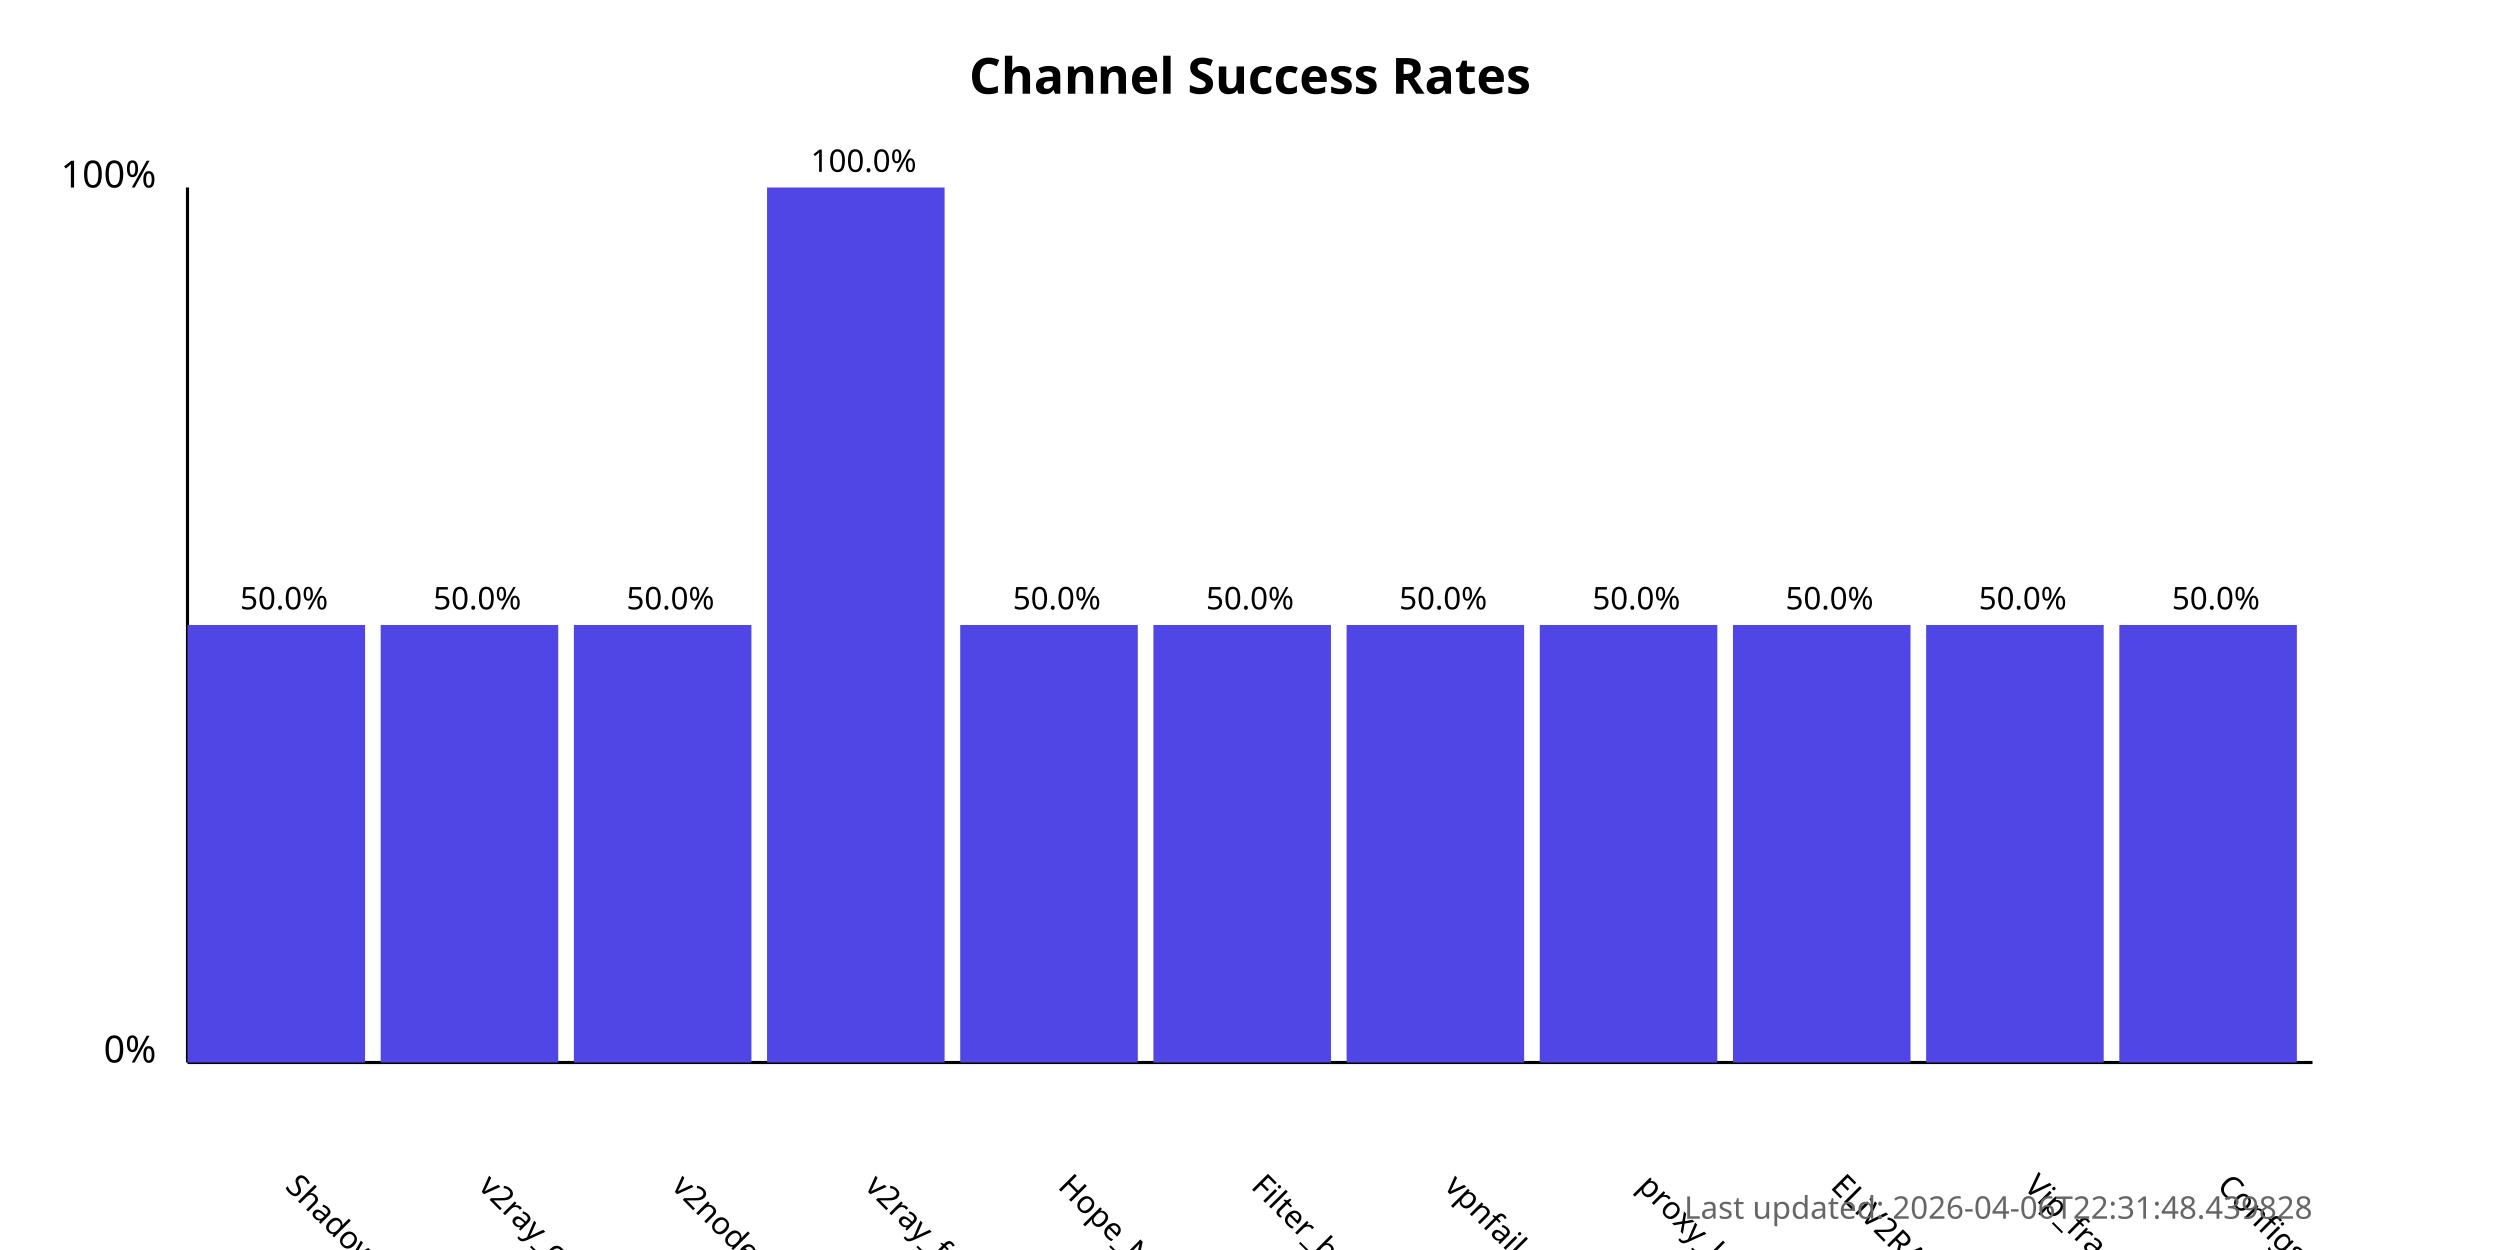
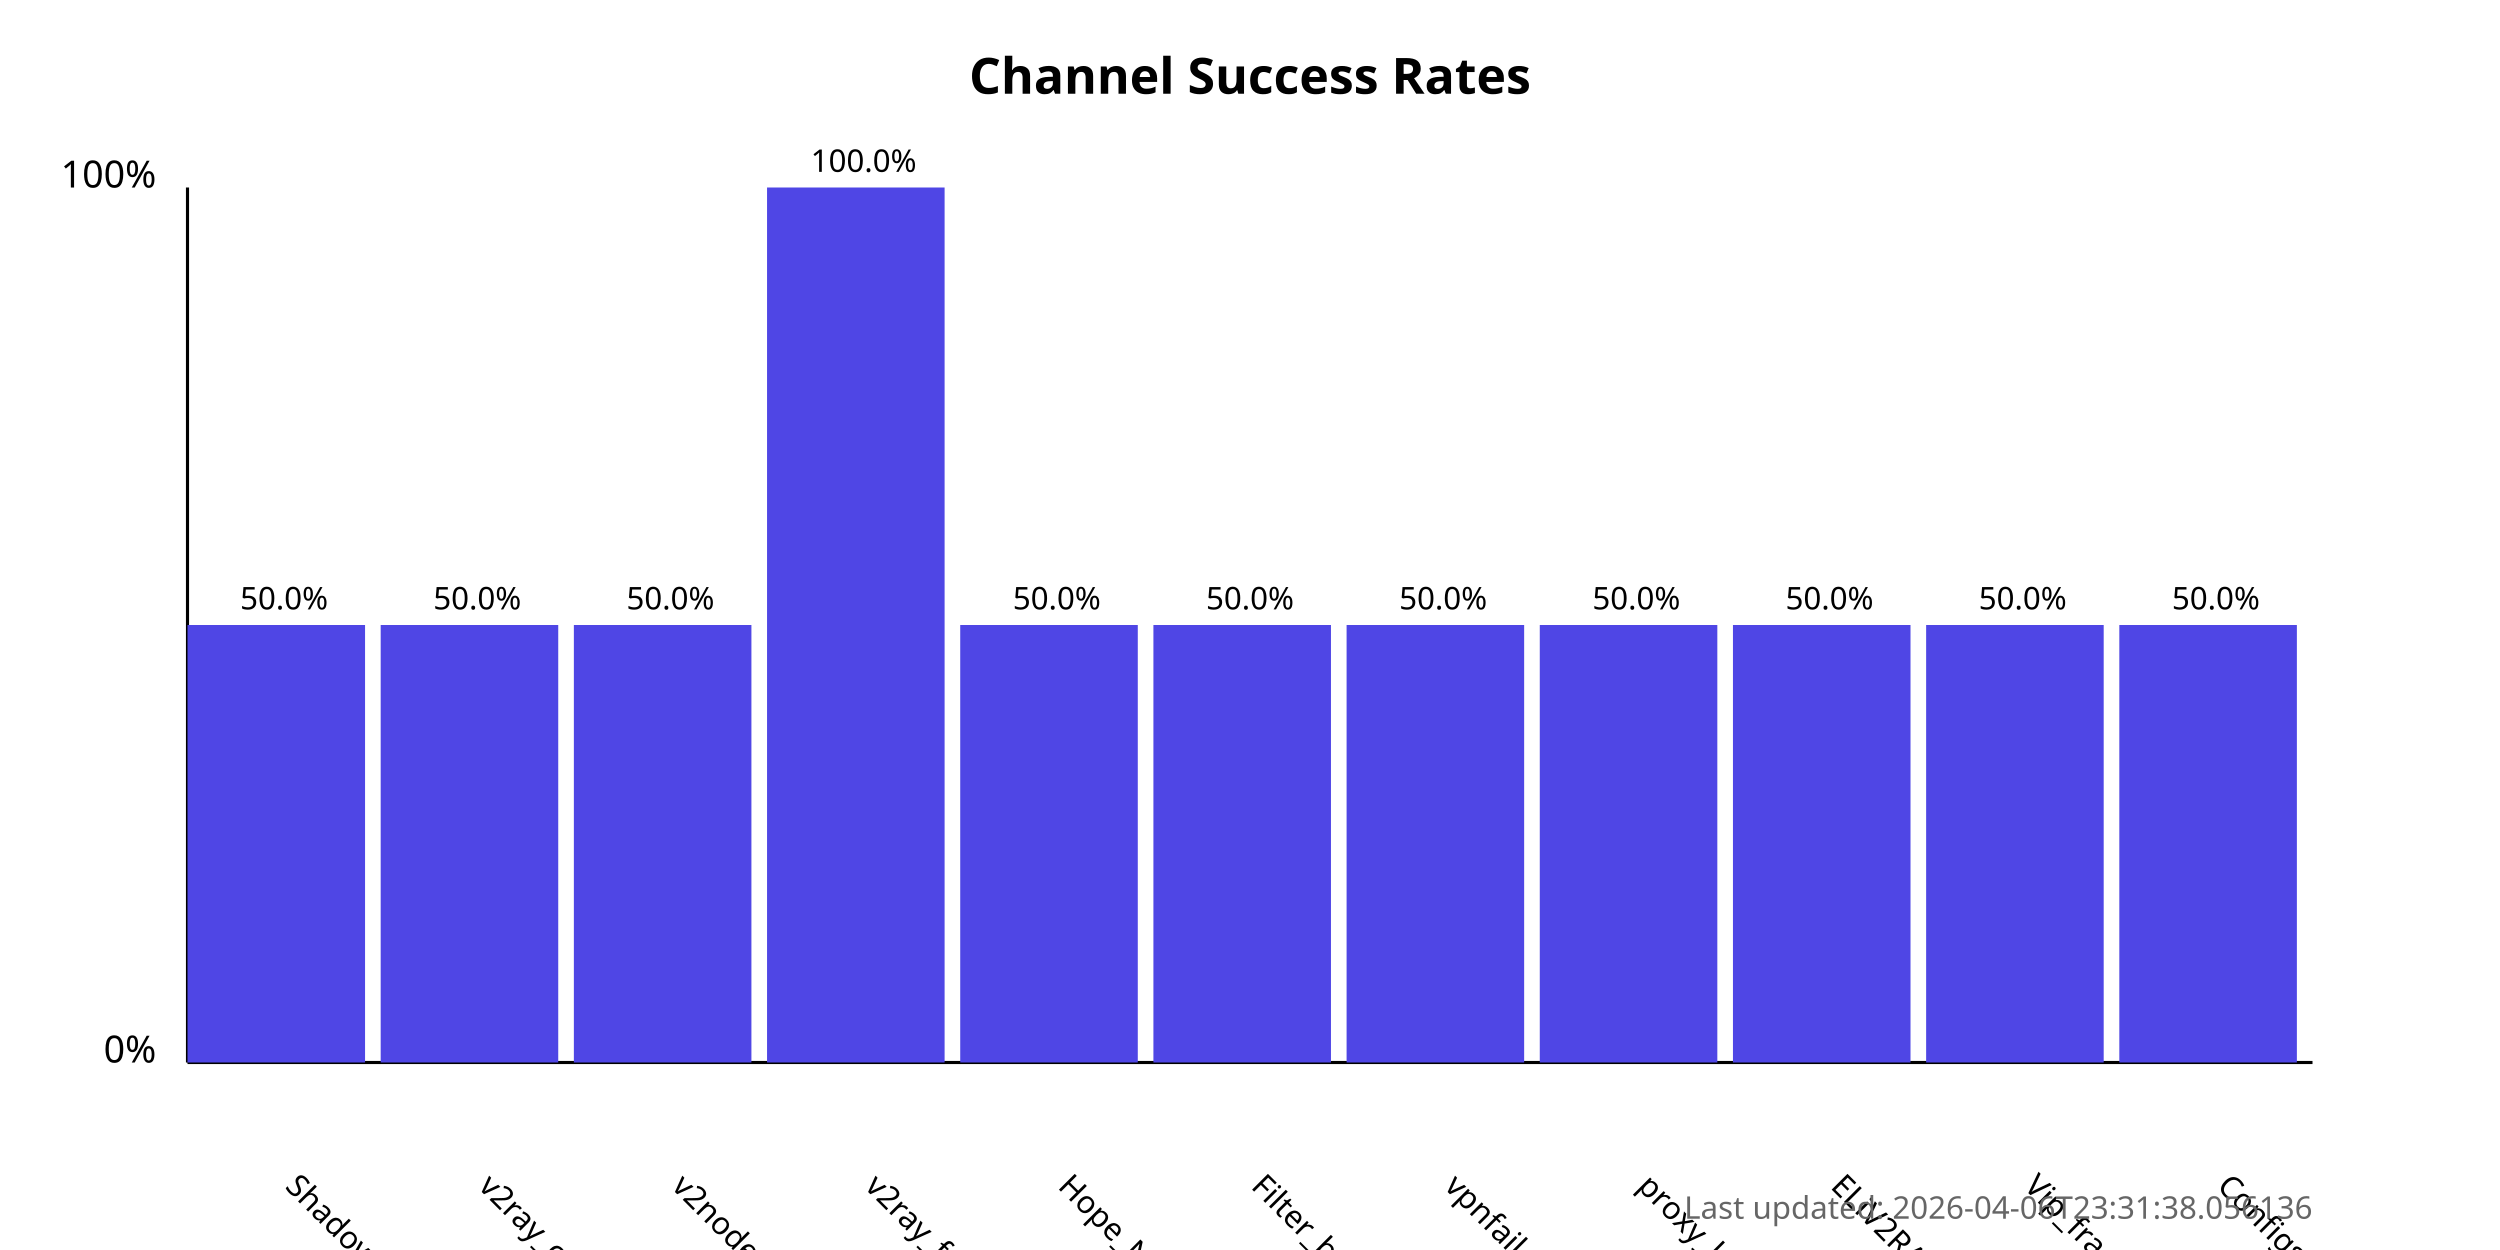
<svg xmlns="http://www.w3.org/2000/svg" width="800" height="400">
  <style>
            .chart-title { font: bold 16px sans-serif; }
            .axis-label { font: 12px sans-serif; }
            .tick-label { font: 10px sans-serif; }
            .bar { fill: #4f46e5; }
            .bar:hover { fill: #6366f1; }
            .timestamp { font: 10px sans-serif; fill: #666; }
        </style>
  <text x="400.0" y="30" text-anchor="middle" class="chart-title">
            Channel Success Rates
        </text>
  <line x1="60" y1="340" x2="60" y2="60" stroke="black" stroke-width="1" />
  <line x1="60" y1="340" x2="740" y2="340" stroke="black" stroke-width="1" />
  <text x="50" y="340" text-anchor="end" class="axis-label">0%</text>
  <text x="50" y="60" text-anchor="end" class="axis-label">100%</text>
  <g>
    <rect x="60" y="200.0" width="56.818" height="140.0" class="bar" />
    <text x="90.909" y="380" transform="rotate(45, 90.90909, 380)" text-anchor="start" class="tick-label">
                ShadowProxy66
            </text>
    <text x="90.909" y="195.0" text-anchor="middle" class="tick-label">
                50.0%
            </text>
  </g>
  <g>
    <rect x="121.818" y="200.0" width="56.818" height="140.0" class="bar" />
    <text x="152.727" y="380" transform="rotate(45, 152.7273, 380)" text-anchor="start" class="tick-label">
                v2ray_configs_pool
            </text>
    <text x="152.727" y="195.0" text-anchor="middle" class="tick-label">
                50.0%
            </text>
  </g>
  <g>
    <rect x="183.636" y="200.0" width="56.818" height="140.0" class="bar" />
    <text x="214.545" y="380" transform="rotate(45, 214.5455, 380)" text-anchor="start" class="tick-label">
                v2nodes
            </text>
    <text x="214.545" y="195.0" text-anchor="middle" class="tick-label">
                50.0%
            </text>
  </g>
  <g>
    <rect x="245.455" y="60.0" width="56.818" height="280.0" class="bar" />
    <text x="276.364" y="380" transform="rotate(45, 276.3636, 380)" text-anchor="start" class="tick-label">
                v2ray_free_conf
            </text>
    <text x="276.364" y="55.0" text-anchor="middle" class="tick-label">
                100.0%
            </text>
  </g>
  <g>
    <rect x="307.273" y="200.0" width="56.818" height="140.0" class="bar" />
    <text x="338.182" y="380" transform="rotate(45, 338.1818, 380)" text-anchor="start" class="tick-label">
                Hope_Net
            </text>
    <text x="338.182" y="195.0" text-anchor="middle" class="tick-label">
                50.0%
            </text>
  </g>
  <g>
    <rect x="369.091" y="200.0" width="56.818" height="140.0" class="bar" />
    <text x="400.0" y="380" transform="rotate(45, 400.0, 380)" text-anchor="start" class="tick-label">
                Filter_breaker
            </text>
    <text x="400.0" y="195.0" text-anchor="middle" class="tick-label">
                50.0%
            </text>
  </g>
  <g>
    <rect x="430.909" y="200.0" width="56.818" height="140.0" class="bar" />
    <text x="461.818" y="380" transform="rotate(45, 461.8182, 380)" text-anchor="start" class="tick-label">
                vpnfail_vless
            </text>
    <text x="461.818" y="195.0" text-anchor="middle" class="tick-label">
                50.0%
            </text>
  </g>
  <g>
    <rect x="492.727" y="200.0" width="56.818" height="140.0" class="bar" />
    <text x="523.636" y="380" transform="rotate(45, 523.6364, 380)" text-anchor="start" class="tick-label">
                proxy_kafee
            </text>
    <text x="523.636" y="195.0" text-anchor="middle" class="tick-label">
                50.0%
            </text>
  </g>
  <g>
    <rect x="554.545" y="200.0" width="56.818" height="140.0" class="bar" />
    <text x="585.455" y="380" transform="rotate(45, 585.4545, 380)" text-anchor="start" class="tick-label">
                ELiV2RAY
            </text>
    <text x="585.455" y="195.0" text-anchor="middle" class="tick-label">
                50.0%
            </text>
  </g>
  <g>
    <rect x="616.364" y="200.0" width="56.818" height="140.0" class="bar" />
    <text x="647.273" y="380" transform="rotate(45, 647.2727, 380)" text-anchor="start" class="tick-label">
                Vip_fragment_v2ray
            </text>
    <text x="647.273" y="195.0" text-anchor="middle" class="tick-label">
                50.0%
            </text>
  </g>
  <g>
    <rect x="678.182" y="200.0" width="56.818" height="140.0" class="bar" />
    <text x="709.091" y="380" transform="rotate(45, 709.0909, 380)" text-anchor="start" class="tick-label">
                ConfigsHubPlus
            </text>
    <text x="709.091" y="195.0" text-anchor="middle" class="tick-label">
                50.0%
            </text>
  </g>
  <text x="740" y="390" text-anchor="end" class="timestamp">
-             Last updated: 2026-04-06T22:31:48.439828
+             Last updated: 2026-04-06T23:31:38.056136
        </text>
</svg>
